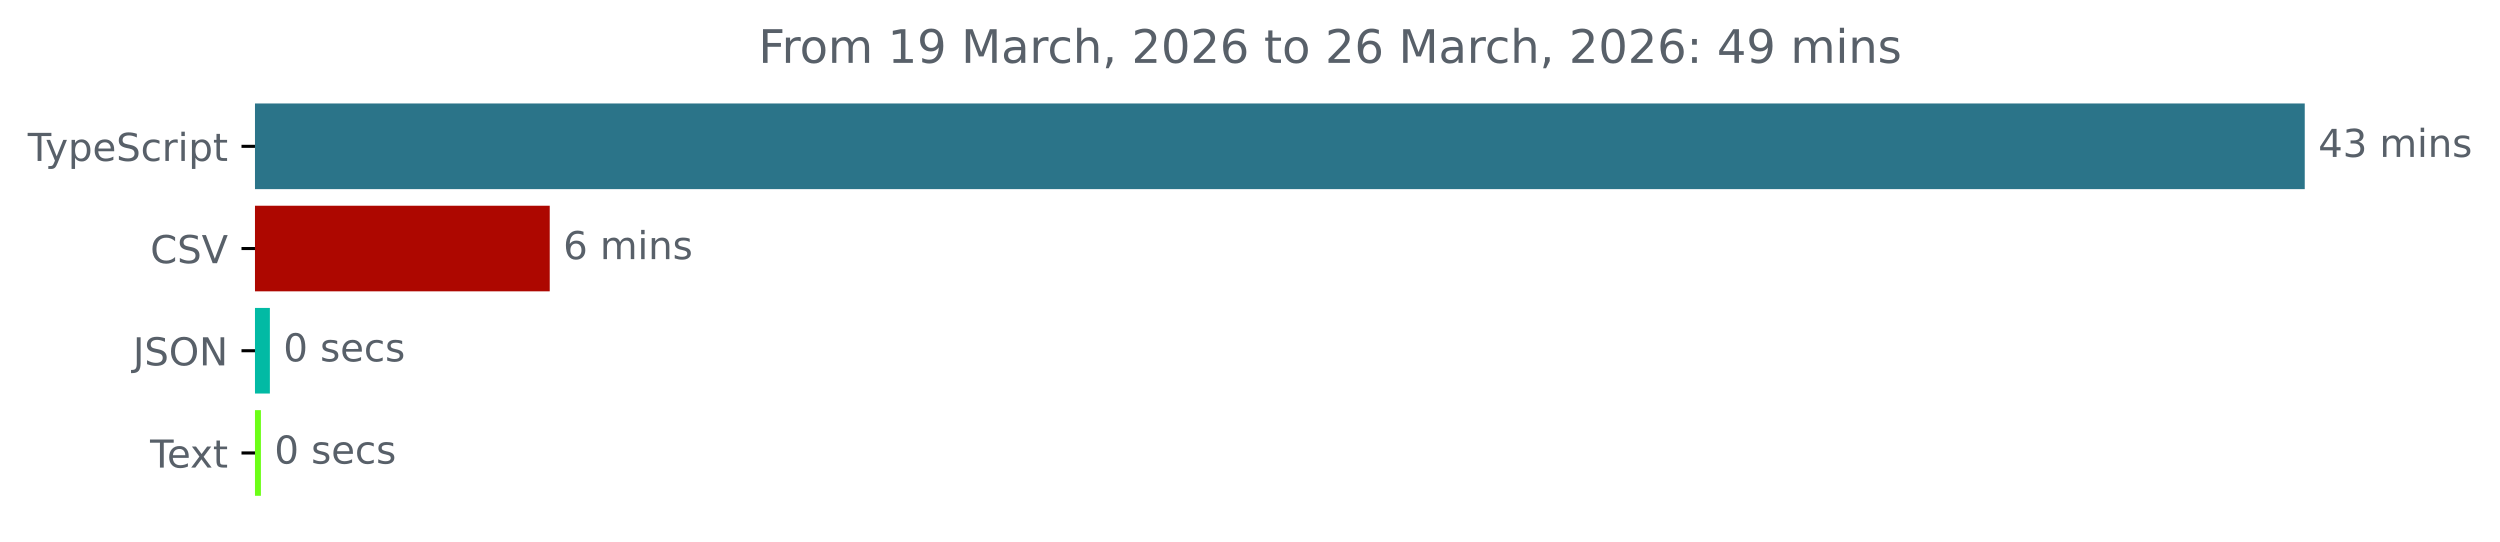
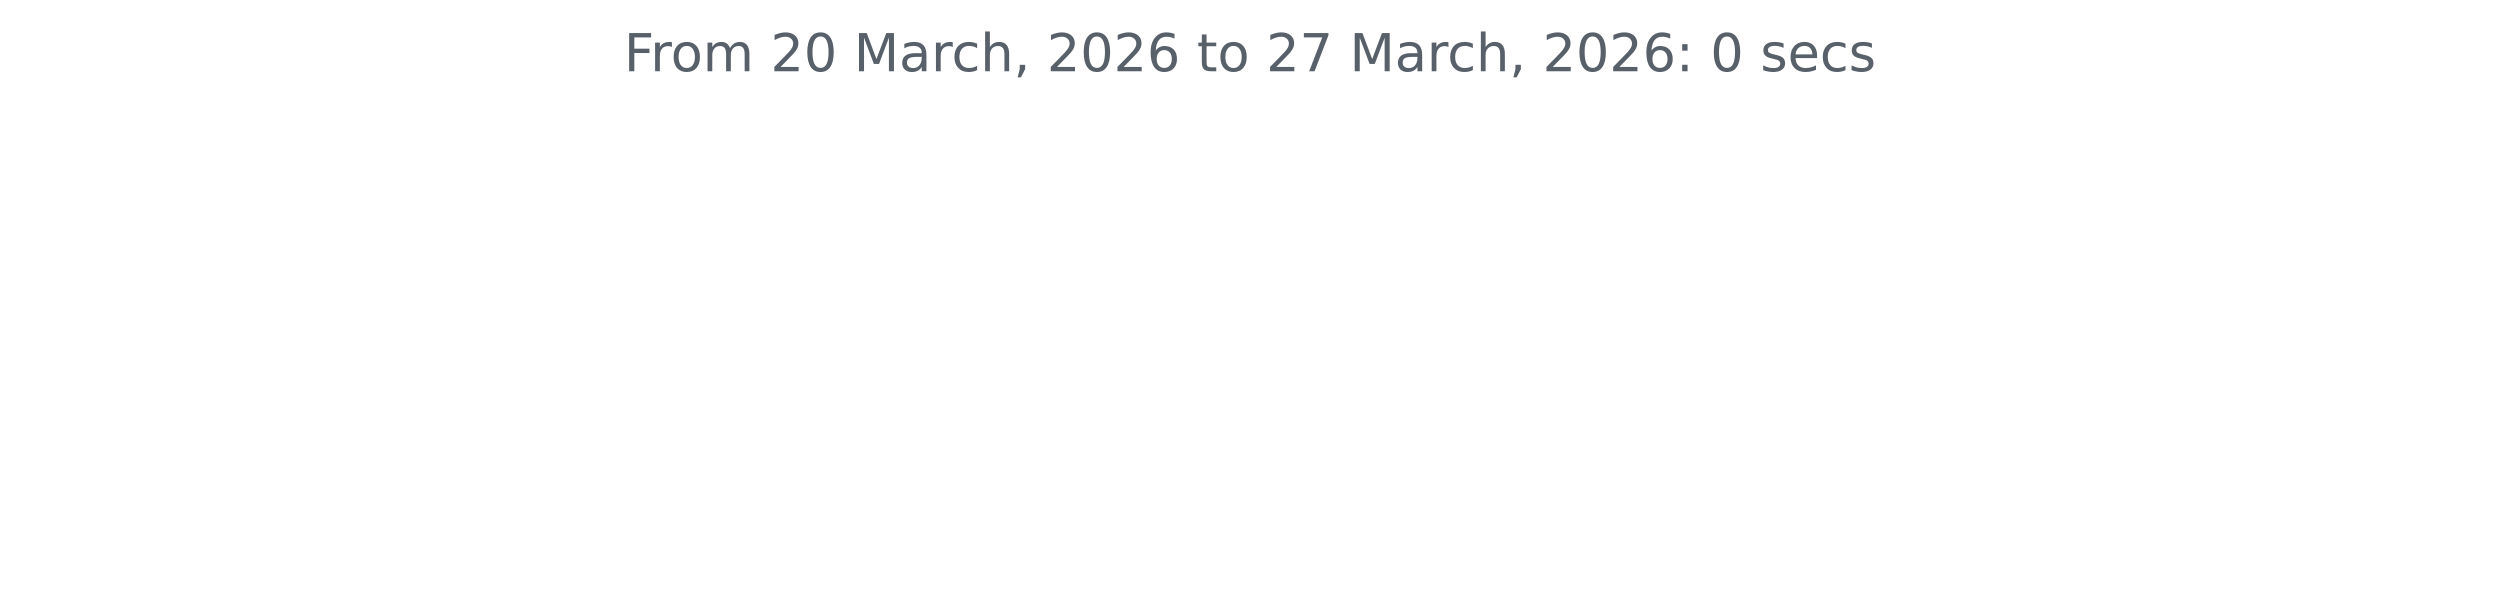
- <svg xmlns="http://www.w3.org/2000/svg" xmlns:xlink="http://www.w3.org/1999/xlink" width="648.768pt" height="140.398pt" viewBox="0 0 648.768 140.398" version="1.1">
+ <svg xmlns="http://www.w3.org/2000/svg" xmlns:xlink="http://www.w3.org/1999/xlink" width="572.4pt" height="140.398pt" viewBox="0 0 572.4 140.398" version="1.1">
  <defs>
    <style type="text/css">*{stroke-linejoin: round; stroke-linecap: butt}</style>
  </defs>
  <g id="figure_1">
    <g id="patch_1">
-       <path d="M -0 140.398  L 648.768 140.398  L 648.768 0  L -0 0  L -0 140.398  z " style="fill: none" />
+       <path d="M 0 140.398  L 572.4 140.398  L 572.4 0  L 0 0  L 0 140.398  z " style="fill: none" />
    </g>
    <g id="axes_1">
-       <g id="patch_2">
-         <path d="M 66.17 27.358  L 597.599 27.358  L 597.599 48.579  L 66.17 48.579  z " clip-path="url(#p0ff59241ec)" style="fill: #2b7489; stroke: #2b7489; stroke-linejoin: miter" />
-       </g>
-       <g id="patch_3">
-         <path d="M 66.17 53.884  L 142.159 53.884  L 142.159 75.105  L 66.17 75.105  z " clip-path="url(#p0ff59241ec)" style="fill: #ad0700; stroke: #ad0700; stroke-linejoin: miter" />
-       </g>
-       <g id="patch_4">
-         <path d="M 66.17 80.411  L 69.535 80.411  L 69.535 101.632  L 66.17 101.632  z " clip-path="url(#p0ff59241ec)" style="fill: #02baa4; stroke: #02baa4; stroke-linejoin: miter" />
-       </g>
-       <g id="patch_5">
-         <path d="M 66.17 106.937  L 67.21 106.937  L 67.21 128.158  L 66.17 128.158  z " clip-path="url(#p0ff59241ec)" style="fill: #6cfe17; stroke: #6cfe17; stroke-linejoin: miter" />
-       </g>
      <g id="matplotlib.axis_1" />
-       <g id="matplotlib.axis_2">
-         <g id="ytick_1">
-           <g id="line2d_1">
-             <defs>
-               <path id="m88c3545b14" d="M 0 0  L -3.5 0  " style="stroke: #000000; stroke-width: 0.8" />
-             </defs>
-             <g>
-               <use xlink:href="#m88c3545b14" x="66.17" y="37.969" style="stroke: #000000; stroke-width: 0.8" />
-             </g>
-           </g>
-           <g id="text_1">
-             <g style="fill: #586069" transform="translate(7.2 41.76787) scale(0.1 -0.1)">
-               <defs>
-                 <path id="DejaVuSans-54" d="M -19 4666  L 3928 4666  L 3928 4134  L 2272 4134  L 2272 0  L 1638 0  L 1638 4134  L -19 4134  L -19 4666  z " transform="scale(0.015625)" />
-                 <path id="DejaVuSans-79" d="M 2059 -325  Q 1816 -950 1584 -1140  Q 1353 -1331 966 -1331  L 506 -1331  L 506 -850  L 844 -850  Q 1081 -850 1212 -737  Q 1344 -625 1503 -206  L 1606 56  L 191 3500  L 800 3500  L 1894 763  L 2988 3500  L 3597 3500  L 2059 -325  z " transform="scale(0.015625)" />
-                 <path id="DejaVuSans-70" d="M 1159 525  L 1159 -1331  L 581 -1331  L 581 3500  L 1159 3500  L 1159 2969  Q 1341 3281 1617 3432  Q 1894 3584 2278 3584  Q 2916 3584 3314 3078  Q 3713 2572 3713 1747  Q 3713 922 3314 415  Q 2916 -91 2278 -91  Q 1894 -91 1617 61  Q 1341 213 1159 525  z M 3116 1747  Q 3116 2381 2855 2742  Q 2594 3103 2138 3103  Q 1681 3103 1420 2742  Q 1159 2381 1159 1747  Q 1159 1113 1420 752  Q 1681 391 2138 391  Q 2594 391 2855 752  Q 3116 1113 3116 1747  z " transform="scale(0.015625)" />
-                 <path id="DejaVuSans-65" d="M 3597 1894  L 3597 1613  L 953 1613  Q 991 1019 1311 708  Q 1631 397 2203 397  Q 2534 397 2845 478  Q 3156 559 3463 722  L 3463 178  Q 3153 47 2828 -22  Q 2503 -91 2169 -91  Q 1331 -91 842 396  Q 353 884 353 1716  Q 353 2575 817 3079  Q 1281 3584 2069 3584  Q 2775 3584 3186 3129  Q 3597 2675 3597 1894  z M 3022 2063  Q 3016 2534 2758 2815  Q 2500 3097 2075 3097  Q 1594 3097 1305 2825  Q 1016 2553 972 2059  L 3022 2063  z " transform="scale(0.015625)" />
-                 <path id="DejaVuSans-53" d="M 3425 4513  L 3425 3897  Q 3066 4069 2747 4153  Q 2428 4238 2131 4238  Q 1616 4238 1336 4038  Q 1056 3838 1056 3469  Q 1056 3159 1242 3001  Q 1428 2844 1947 2747  L 2328 2669  Q 3034 2534 3370 2195  Q 3706 1856 3706 1288  Q 3706 609 3251 259  Q 2797 -91 1919 -91  Q 1588 -91 1214 -16  Q 841 59 441 206  L 441 856  Q 825 641 1194 531  Q 1563 422 1919 422  Q 2459 422 2753 634  Q 3047 847 3047 1241  Q 3047 1584 2836 1778  Q 2625 1972 2144 2069  L 1759 2144  Q 1053 2284 737 2584  Q 422 2884 422 3419  Q 422 4038 858 4394  Q 1294 4750 2059 4750  Q 2388 4750 2728 4690  Q 3069 4631 3425 4513  z " transform="scale(0.015625)" />
-                 <path id="DejaVuSans-63" d="M 3122 3366  L 3122 2828  Q 2878 2963 2633 3030  Q 2388 3097 2138 3097  Q 1578 3097 1268 2742  Q 959 2388 959 1747  Q 959 1106 1268 751  Q 1578 397 2138 397  Q 2388 397 2633 464  Q 2878 531 3122 666  L 3122 134  Q 2881 22 2623 -34  Q 2366 -91 2075 -91  Q 1284 -91 818 406  Q 353 903 353 1747  Q 353 2603 823 3093  Q 1294 3584 2113 3584  Q 2378 3584 2631 3529  Q 2884 3475 3122 3366  z " transform="scale(0.015625)" />
-                 <path id="DejaVuSans-72" d="M 2631 2963  Q 2534 3019 2420 3045  Q 2306 3072 2169 3072  Q 1681 3072 1420 2755  Q 1159 2438 1159 1844  L 1159 0  L 581 0  L 581 3500  L 1159 3500  L 1159 2956  Q 1341 3275 1631 3429  Q 1922 3584 2338 3584  Q 2397 3584 2469 3576  Q 2541 3569 2628 3553  L 2631 2963  z " transform="scale(0.015625)" />
-                 <path id="DejaVuSans-69" d="M 603 3500  L 1178 3500  L 1178 0  L 603 0  L 603 3500  z M 603 4863  L 1178 4863  L 1178 4134  L 603 4134  L 603 4863  z " transform="scale(0.015625)" />
-                 <path id="DejaVuSans-74" d="M 1172 4494  L 1172 3500  L 2356 3500  L 2356 3053  L 1172 3053  L 1172 1153  Q 1172 725 1289 603  Q 1406 481 1766 481  L 2356 481  L 2356 0  L 1766 0  Q 1100 0 847 248  Q 594 497 594 1153  L 594 3053  L 172 3053  L 172 3500  L 594 3500  L 594 4494  L 1172 4494  z " transform="scale(0.015625)" />
-               </defs>
-               <use xlink:href="#DejaVuSans-54" />
-               <use xlink:href="#DejaVuSans-79" x="45.459" />
-               <use xlink:href="#DejaVuSans-70" x="104.639" />
-               <use xlink:href="#DejaVuSans-65" x="168.115" />
-               <use xlink:href="#DejaVuSans-53" x="229.639" />
-               <use xlink:href="#DejaVuSans-63" x="293.115" />
-               <use xlink:href="#DejaVuSans-72" x="348.096" />
-               <use xlink:href="#DejaVuSans-69" x="389.209" />
-               <use xlink:href="#DejaVuSans-70" x="416.992" />
-               <use xlink:href="#DejaVuSans-74" x="480.469" />
-             </g>
-           </g>
-         </g>
-         <g id="ytick_2">
-           <g id="line2d_2">
-             <g>
-               <use xlink:href="#m88c3545b14" x="66.17" y="64.495" style="stroke: #000000; stroke-width: 0.8" />
-             </g>
-           </g>
-           <g id="text_2">
-             <g style="fill: #586069" transform="translate(38.99844 68.29419) scale(0.1 -0.1)">
-               <defs>
-                 <path id="DejaVuSans-43" d="M 4122 4306  L 4122 3641  Q 3803 3938 3442 4084  Q 3081 4231 2675 4231  Q 1875 4231 1450 3742  Q 1025 3253 1025 2328  Q 1025 1406 1450 917  Q 1875 428 2675 428  Q 3081 428 3442 575  Q 3803 722 4122 1019  L 4122 359  Q 3791 134 3420 21  Q 3050 -91 2638 -91  Q 1578 -91 968 557  Q 359 1206 359 2328  Q 359 3453 968 4101  Q 1578 4750 2638 4750  Q 3056 4750 3426 4639  Q 3797 4528 4122 4306  z " transform="scale(0.015625)" />
-                 <path id="DejaVuSans-56" d="M 1831 0  L 50 4666  L 709 4666  L 2188 738  L 3669 4666  L 4325 4666  L 2547 0  L 1831 0  z " transform="scale(0.015625)" />
-               </defs>
-               <use xlink:href="#DejaVuSans-43" />
-               <use xlink:href="#DejaVuSans-53" x="69.824" />
-               <use xlink:href="#DejaVuSans-56" x="133.301" />
-             </g>
-           </g>
-         </g>
-         <g id="ytick_3">
-           <g id="line2d_3">
-             <g>
-               <use xlink:href="#m88c3545b14" x="66.17" y="91.021" style="stroke: #000000; stroke-width: 0.8" />
-             </g>
-           </g>
-           <g id="text_3">
-             <g style="fill: #586069" transform="translate(34.51875 94.8205) scale(0.1 -0.1)">
-               <defs>
-                 <path id="DejaVuSans-4a" d="M 628 4666  L 1259 4666  L 1259 325  Q 1259 -519 939 -900  Q 619 -1281 -91 -1281  L -331 -1281  L -331 -750  L -134 -750  Q 284 -750 456 -515  Q 628 -281 628 325  L 628 4666  z " transform="scale(0.015625)" />
-                 <path id="DejaVuSans-4f" d="M 2522 4238  Q 1834 4238 1429 3725  Q 1025 3213 1025 2328  Q 1025 1447 1429 934  Q 1834 422 2522 422  Q 3209 422 3611 934  Q 4013 1447 4013 2328  Q 4013 3213 3611 3725  Q 3209 4238 2522 4238  z M 2522 4750  Q 3503 4750 4090 4092  Q 4678 3434 4678 2328  Q 4678 1225 4090 567  Q 3503 -91 2522 -91  Q 1538 -91 948 565  Q 359 1222 359 2328  Q 359 3434 948 4092  Q 1538 4750 2522 4750  z " transform="scale(0.015625)" />
-                 <path id="DejaVuSans-4e" d="M 628 4666  L 1478 4666  L 3547 763  L 3547 4666  L 4159 4666  L 4159 0  L 3309 0  L 1241 3903  L 1241 0  L 628 0  L 628 4666  z " transform="scale(0.015625)" />
-               </defs>
-               <use xlink:href="#DejaVuSans-4a" />
-               <use xlink:href="#DejaVuSans-53" x="29.492" />
-               <use xlink:href="#DejaVuSans-4f" x="92.969" />
-               <use xlink:href="#DejaVuSans-4e" x="171.68" />
-             </g>
-           </g>
-         </g>
-         <g id="ytick_4">
-           <g id="line2d_4">
-             <g>
-               <use xlink:href="#m88c3545b14" x="66.17" y="117.548" style="stroke: #000000; stroke-width: 0.8" />
-             </g>
-           </g>
-           <g id="text_4">
-             <g style="fill: #586069" transform="translate(38.94531 121.3468) scale(0.1 -0.1)">
-               <defs>
-                 <path id="DejaVuSans-78" d="M 3513 3500  L 2247 1797  L 3578 0  L 2900 0  L 1881 1375  L 863 0  L 184 0  L 1544 1831  L 300 3500  L 978 3500  L 1906 2253  L 2834 3500  L 3513 3500  z " transform="scale(0.015625)" />
-               </defs>
-               <use xlink:href="#DejaVuSans-54" />
-               <use xlink:href="#DejaVuSans-65" x="44.084" />
-               <use xlink:href="#DejaVuSans-78" x="103.857" />
-               <use xlink:href="#DejaVuSans-74" x="163.037" />
-             </g>
-           </g>
-         </g>
-       </g>
-       <g id="text_5">
-         <g style="fill: #586069" transform="translate(601.5989 40.72803) scale(0.1 -0.1)">
-           <defs>
-             <path id="DejaVuSans-34" d="M 2419 4116  L 825 1625  L 2419 1625  L 2419 4116  z M 2253 4666  L 3047 4666  L 3047 1625  L 3713 1625  L 3713 1100  L 3047 1100  L 3047 0  L 2419 0  L 2419 1100  L 313 1100  L 313 1709  L 2253 4666  z " transform="scale(0.015625)" />
-             <path id="DejaVuSans-33" d="M 2597 2516  Q 3050 2419 3304 2112  Q 3559 1806 3559 1356  Q 3559 666 3084 287  Q 2609 -91 1734 -91  Q 1441 -91 1130 -33  Q 819 25 488 141  L 488 750  Q 750 597 1062 519  Q 1375 441 1716 441  Q 2309 441 2620 675  Q 2931 909 2931 1356  Q 2931 1769 2642 2001  Q 2353 2234 1838 2234  L 1294 2234  L 1294 2753  L 1863 2753  Q 2328 2753 2575 2939  Q 2822 3125 2822 3475  Q 2822 3834 2567 4026  Q 2313 4219 1838 4219  Q 1578 4219 1281 4162  Q 984 4106 628 3988  L 628 4550  Q 988 4650 1302 4700  Q 1616 4750 1894 4750  Q 2613 4750 3031 4423  Q 3450 4097 3450 3541  Q 3450 3153 3228 2886  Q 3006 2619 2597 2516  z " transform="scale(0.015625)" />
-             <path id="DejaVuSans-20" transform="scale(0.015625)" />
-             <path id="DejaVuSans-6d" d="M 3328 2828  Q 3544 3216 3844 3400  Q 4144 3584 4550 3584  Q 5097 3584 5394 3201  Q 5691 2819 5691 2113  L 5691 0  L 5113 0  L 5113 2094  Q 5113 2597 4934 2840  Q 4756 3084 4391 3084  Q 3944 3084 3684 2787  Q 3425 2491 3425 1978  L 3425 0  L 2847 0  L 2847 2094  Q 2847 2600 2669 2842  Q 2491 3084 2119 3084  Q 1678 3084 1418 2786  Q 1159 2488 1159 1978  L 1159 0  L 581 0  L 581 3500  L 1159 3500  L 1159 2956  Q 1356 3278 1631 3431  Q 1906 3584 2284 3584  Q 2666 3584 2933 3390  Q 3200 3197 3328 2828  z " transform="scale(0.015625)" />
-             <path id="DejaVuSans-6e" d="M 3513 2113  L 3513 0  L 2938 0  L 2938 2094  Q 2938 2591 2744 2837  Q 2550 3084 2163 3084  Q 1697 3084 1428 2787  Q 1159 2491 1159 1978  L 1159 0  L 581 0  L 581 3500  L 1159 3500  L 1159 2956  Q 1366 3272 1645 3428  Q 1925 3584 2291 3584  Q 2894 3584 3203 3211  Q 3513 2838 3513 2113  z " transform="scale(0.015625)" />
-             <path id="DejaVuSans-73" d="M 2834 3397  L 2834 2853  Q 2591 2978 2328 3040  Q 2066 3103 1784 3103  Q 1356 3103 1142 2972  Q 928 2841 928 2578  Q 928 2378 1081 2264  Q 1234 2150 1697 2047  L 1894 2003  Q 2506 1872 2764 1633  Q 3022 1394 3022 966  Q 3022 478 2636 193  Q 2250 -91 1575 -91  Q 1294 -91 989 -36  Q 684 19 347 128  L 347 722  Q 666 556 975 473  Q 1284 391 1588 391  Q 1994 391 2212 530  Q 2431 669 2431 922  Q 2431 1156 2273 1281  Q 2116 1406 1581 1522  L 1381 1569  Q 847 1681 609 1914  Q 372 2147 372 2553  Q 372 3047 722 3315  Q 1072 3584 1716 3584  Q 2034 3584 2315 3537  Q 2597 3491 2834 3397  z " transform="scale(0.015625)" />
-           </defs>
-           <use xlink:href="#DejaVuSans-34" />
-           <use xlink:href="#DejaVuSans-33" x="63.623" />
-           <use xlink:href="#DejaVuSans-20" x="127.246" />
-           <use xlink:href="#DejaVuSans-6d" x="159.033" />
-           <use xlink:href="#DejaVuSans-69" x="256.445" />
-           <use xlink:href="#DejaVuSans-6e" x="284.229" />
-           <use xlink:href="#DejaVuSans-73" x="347.607" />
-         </g>
-       </g>
-       <g id="text_6">
-         <g style="fill: #586069" transform="translate(146.1586 67.25434) scale(0.1 -0.1)">
-           <defs>
-             <path id="DejaVuSans-36" d="M 2113 2584  Q 1688 2584 1439 2293  Q 1191 2003 1191 1497  Q 1191 994 1439 701  Q 1688 409 2113 409  Q 2538 409 2786 701  Q 3034 994 3034 1497  Q 3034 2003 2786 2293  Q 2538 2584 2113 2584  z M 3366 4563  L 3366 3988  Q 3128 4100 2886 4159  Q 2644 4219 2406 4219  Q 1781 4219 1451 3797  Q 1122 3375 1075 2522  Q 1259 2794 1537 2939  Q 1816 3084 2150 3084  Q 2853 3084 3261 2657  Q 3669 2231 3669 1497  Q 3669 778 3244 343  Q 2819 -91 2113 -91  Q 1303 -91 875 529  Q 447 1150 447 2328  Q 447 3434 972 4092  Q 1497 4750 2381 4750  Q 2619 4750 2861 4703  Q 3103 4656 3366 4563  z " transform="scale(0.015625)" />
-           </defs>
-           <use xlink:href="#DejaVuSans-36" />
-           <use xlink:href="#DejaVuSans-20" x="63.623" />
-           <use xlink:href="#DejaVuSans-6d" x="95.41" />
-           <use xlink:href="#DejaVuSans-69" x="192.822" />
-           <use xlink:href="#DejaVuSans-6e" x="220.605" />
-           <use xlink:href="#DejaVuSans-73" x="283.984" />
-         </g>
-       </g>
-       <g id="text_7">
-         <g style="fill: #586069" transform="translate(73.53533 93.78066) scale(0.1 -0.1)">
-           <defs>
-             <path id="DejaVuSans-30" d="M 2034 4250  Q 1547 4250 1301 3770  Q 1056 3291 1056 2328  Q 1056 1369 1301 889  Q 1547 409 2034 409  Q 2525 409 2770 889  Q 3016 1369 3016 2328  Q 3016 3291 2770 3770  Q 2525 4250 2034 4250  z M 2034 4750  Q 2819 4750 3233 4129  Q 3647 3509 3647 2328  Q 3647 1150 3233 529  Q 2819 -91 2034 -91  Q 1250 -91 836 529  Q 422 1150 422 2328  Q 422 3509 836 4129  Q 1250 4750 2034 4750  z " transform="scale(0.015625)" />
-           </defs>
-           <use xlink:href="#DejaVuSans-30" />
-           <use xlink:href="#DejaVuSans-20" x="63.623" />
-           <use xlink:href="#DejaVuSans-73" x="95.41" />
-           <use xlink:href="#DejaVuSans-65" x="147.51" />
-           <use xlink:href="#DejaVuSans-63" x="209.033" />
-           <use xlink:href="#DejaVuSans-73" x="264.014" />
-         </g>
-       </g>
-       <g id="text_8">
-         <g style="fill: #586069" transform="translate(71.21041 120.307) scale(0.1 -0.1)">
-           <use xlink:href="#DejaVuSans-30" />
-           <use xlink:href="#DejaVuSans-20" x="63.623" />
-           <use xlink:href="#DejaVuSans-73" x="95.41" />
-           <use xlink:href="#DejaVuSans-65" x="147.51" />
-           <use xlink:href="#DejaVuSans-63" x="209.033" />
-           <use xlink:href="#DejaVuSans-73" x="264.014" />
-         </g>
-       </g>
-       <g id="text_9">
-         <g style="fill: #586069" transform="translate(196.8288 16.31812) scale(0.12 -0.12)">
+       <g id="matplotlib.axis_2" />
+       <g id="text_1">
+         <g style="fill: #586069" transform="translate(142.8731 16.31812) scale(0.12 -0.12)">
          <defs>
            <path id="DejaVuSans-46" d="M 628 4666  L 3309 4666  L 3309 4134  L 1259 4134  L 1259 2759  L 3109 2759  L 3109 2228  L 1259 2228  L 1259 0  L 628 0  L 628 4666  z " transform="scale(0.015625)" />
+             <path id="DejaVuSans-72" d="M 2631 2963  Q 2534 3019 2420 3045  Q 2306 3072 2169 3072  Q 1681 3072 1420 2755  Q 1159 2438 1159 1844  L 1159 0  L 581 0  L 581 3500  L 1159 3500  L 1159 2956  Q 1341 3275 1631 3429  Q 1922 3584 2338 3584  Q 2397 3584 2469 3576  Q 2541 3569 2628 3553  L 2631 2963  z " transform="scale(0.015625)" />
            <path id="DejaVuSans-6f" d="M 1959 3097  Q 1497 3097 1228 2736  Q 959 2375 959 1747  Q 959 1119 1226 758  Q 1494 397 1959 397  Q 2419 397 2687 759  Q 2956 1122 2956 1747  Q 2956 2369 2687 2733  Q 2419 3097 1959 3097  z M 1959 3584  Q 2709 3584 3137 3096  Q 3566 2609 3566 1747  Q 3566 888 3137 398  Q 2709 -91 1959 -91  Q 1206 -91 779 398  Q 353 888 353 1747  Q 353 2609 779 3096  Q 1206 3584 1959 3584  z " transform="scale(0.015625)" />
-             <path id="DejaVuSans-31" d="M 794 531  L 1825 531  L 1825 4091  L 703 3866  L 703 4441  L 1819 4666  L 2450 4666  L 2450 531  L 3481 531  L 3481 0  L 794 0  L 794 531  z " transform="scale(0.015625)" />
-             <path id="DejaVuSans-39" d="M 703 97  L 703 672  Q 941 559 1184 500  Q 1428 441 1663 441  Q 2288 441 2617 861  Q 2947 1281 2994 2138  Q 2813 1869 2534 1725  Q 2256 1581 1919 1581  Q 1219 1581 811 2004  Q 403 2428 403 3163  Q 403 3881 828 4315  Q 1253 4750 1959 4750  Q 2769 4750 3195 4129  Q 3622 3509 3622 2328  Q 3622 1225 3098 567  Q 2575 -91 1691 -91  Q 1453 -91 1209 -44  Q 966 3 703 97  z M 1959 2075  Q 2384 2075 2632 2365  Q 2881 2656 2881 3163  Q 2881 3666 2632 3958  Q 2384 4250 1959 4250  Q 1534 4250 1286 3958  Q 1038 3666 1038 3163  Q 1038 2656 1286 2365  Q 1534 2075 1959 2075  z " transform="scale(0.015625)" />
+             <path id="DejaVuSans-6d" d="M 3328 2828  Q 3544 3216 3844 3400  Q 4144 3584 4550 3584  Q 5097 3584 5394 3201  Q 5691 2819 5691 2113  L 5691 0  L 5113 0  L 5113 2094  Q 5113 2597 4934 2840  Q 4756 3084 4391 3084  Q 3944 3084 3684 2787  Q 3425 2491 3425 1978  L 3425 0  L 2847 0  L 2847 2094  Q 2847 2600 2669 2842  Q 2491 3084 2119 3084  Q 1678 3084 1418 2786  Q 1159 2488 1159 1978  L 1159 0  L 581 0  L 581 3500  L 1159 3500  L 1159 2956  Q 1356 3278 1631 3431  Q 1906 3584 2284 3584  Q 2666 3584 2933 3390  Q 3200 3197 3328 2828  z " transform="scale(0.015625)" />
+             <path id="DejaVuSans-20" transform="scale(0.015625)" />
+             <path id="DejaVuSans-32" d="M 1228 531  L 3431 531  L 3431 0  L 469 0  L 469 531  Q 828 903 1448 1529  Q 2069 2156 2228 2338  Q 2531 2678 2651 2914  Q 2772 3150 2772 3378  Q 2772 3750 2511 3984  Q 2250 4219 1831 4219  Q 1534 4219 1204 4116  Q 875 4013 500 3803  L 500 4441  Q 881 4594 1212 4672  Q 1544 4750 1819 4750  Q 2544 4750 2975 4387  Q 3406 4025 3406 3419  Q 3406 3131 3298 2873  Q 3191 2616 2906 2266  Q 2828 2175 2409 1742  Q 1991 1309 1228 531  z " transform="scale(0.015625)" />
+             <path id="DejaVuSans-30" d="M 2034 4250  Q 1547 4250 1301 3770  Q 1056 3291 1056 2328  Q 1056 1369 1301 889  Q 1547 409 2034 409  Q 2525 409 2770 889  Q 3016 1369 3016 2328  Q 3016 3291 2770 3770  Q 2525 4250 2034 4250  z M 2034 4750  Q 2819 4750 3233 4129  Q 3647 3509 3647 2328  Q 3647 1150 3233 529  Q 2819 -91 2034 -91  Q 1250 -91 836 529  Q 422 1150 422 2328  Q 422 3509 836 4129  Q 1250 4750 2034 4750  z " transform="scale(0.015625)" />
            <path id="DejaVuSans-4d" d="M 628 4666  L 1569 4666  L 2759 1491  L 3956 4666  L 4897 4666  L 4897 0  L 4281 0  L 4281 4097  L 3078 897  L 2444 897  L 1241 4097  L 1241 0  L 628 0  L 628 4666  z " transform="scale(0.015625)" />
            <path id="DejaVuSans-61" d="M 2194 1759  Q 1497 1759 1228 1600  Q 959 1441 959 1056  Q 959 750 1161 570  Q 1363 391 1709 391  Q 2188 391 2477 730  Q 2766 1069 2766 1631  L 2766 1759  L 2194 1759  z M 3341 1997  L 3341 0  L 2766 0  L 2766 531  Q 2569 213 2275 61  Q 1981 -91 1556 -91  Q 1019 -91 701 211  Q 384 513 384 1019  Q 384 1609 779 1909  Q 1175 2209 1959 2209  L 2766 2209  L 2766 2266  Q 2766 2663 2505 2880  Q 2244 3097 1772 3097  Q 1472 3097 1187 3025  Q 903 2953 641 2809  L 641 3341  Q 956 3463 1253 3523  Q 1550 3584 1831 3584  Q 2591 3584 2966 3190  Q 3341 2797 3341 1997  z " transform="scale(0.015625)" />
+             <path id="DejaVuSans-63" d="M 3122 3366  L 3122 2828  Q 2878 2963 2633 3030  Q 2388 3097 2138 3097  Q 1578 3097 1268 2742  Q 959 2388 959 1747  Q 959 1106 1268 751  Q 1578 397 2138 397  Q 2388 397 2633 464  Q 2878 531 3122 666  L 3122 134  Q 2881 22 2623 -34  Q 2366 -91 2075 -91  Q 1284 -91 818 406  Q 353 903 353 1747  Q 353 2603 823 3093  Q 1294 3584 2113 3584  Q 2378 3584 2631 3529  Q 2884 3475 3122 3366  z " transform="scale(0.015625)" />
            <path id="DejaVuSans-68" d="M 3513 2113  L 3513 0  L 2938 0  L 2938 2094  Q 2938 2591 2744 2837  Q 2550 3084 2163 3084  Q 1697 3084 1428 2787  Q 1159 2491 1159 1978  L 1159 0  L 581 0  L 581 4863  L 1159 4863  L 1159 2956  Q 1366 3272 1645 3428  Q 1925 3584 2291 3584  Q 2894 3584 3203 3211  Q 3513 2838 3513 2113  z " transform="scale(0.015625)" />
            <path id="DejaVuSans-2c" d="M 750 794  L 1409 794  L 1409 256  L 897 -744  L 494 -744  L 750 256  L 750 794  z " transform="scale(0.015625)" />
-             <path id="DejaVuSans-32" d="M 1228 531  L 3431 531  L 3431 0  L 469 0  L 469 531  Q 828 903 1448 1529  Q 2069 2156 2228 2338  Q 2531 2678 2651 2914  Q 2772 3150 2772 3378  Q 2772 3750 2511 3984  Q 2250 4219 1831 4219  Q 1534 4219 1204 4116  Q 875 4013 500 3803  L 500 4441  Q 881 4594 1212 4672  Q 1544 4750 1819 4750  Q 2544 4750 2975 4387  Q 3406 4025 3406 3419  Q 3406 3131 3298 2873  Q 3191 2616 2906 2266  Q 2828 2175 2409 1742  Q 1991 1309 1228 531  z " transform="scale(0.015625)" />
+             <path id="DejaVuSans-36" d="M 2113 2584  Q 1688 2584 1439 2293  Q 1191 2003 1191 1497  Q 1191 994 1439 701  Q 1688 409 2113 409  Q 2538 409 2786 701  Q 3034 994 3034 1497  Q 3034 2003 2786 2293  Q 2538 2584 2113 2584  z M 3366 4563  L 3366 3988  Q 3128 4100 2886 4159  Q 2644 4219 2406 4219  Q 1781 4219 1451 3797  Q 1122 3375 1075 2522  Q 1259 2794 1537 2939  Q 1816 3084 2150 3084  Q 2853 3084 3261 2657  Q 3669 2231 3669 1497  Q 3669 778 3244 343  Q 2819 -91 2113 -91  Q 1303 -91 875 529  Q 447 1150 447 2328  Q 447 3434 972 4092  Q 1497 4750 2381 4750  Q 2619 4750 2861 4703  Q 3103 4656 3366 4563  z " transform="scale(0.015625)" />
+             <path id="DejaVuSans-74" d="M 1172 4494  L 1172 3500  L 2356 3500  L 2356 3053  L 1172 3053  L 1172 1153  Q 1172 725 1289 603  Q 1406 481 1766 481  L 2356 481  L 2356 0  L 1766 0  Q 1100 0 847 248  Q 594 497 594 1153  L 594 3053  L 172 3053  L 172 3500  L 594 3500  L 594 4494  L 1172 4494  z " transform="scale(0.015625)" />
+             <path id="DejaVuSans-37" d="M 525 4666  L 3525 4666  L 3525 4397  L 1831 0  L 1172 0  L 2766 4134  L 525 4134  L 525 4666  z " transform="scale(0.015625)" />
            <path id="DejaVuSans-3a" d="M 750 794  L 1409 794  L 1409 0  L 750 0  L 750 794  z M 750 3309  L 1409 3309  L 1409 2516  L 750 2516  L 750 3309  z " transform="scale(0.015625)" />
+             <path id="DejaVuSans-73" d="M 2834 3397  L 2834 2853  Q 2591 2978 2328 3040  Q 2066 3103 1784 3103  Q 1356 3103 1142 2972  Q 928 2841 928 2578  Q 928 2378 1081 2264  Q 1234 2150 1697 2047  L 1894 2003  Q 2506 1872 2764 1633  Q 3022 1394 3022 966  Q 3022 478 2636 193  Q 2250 -91 1575 -91  Q 1294 -91 989 -36  Q 684 19 347 128  L 347 722  Q 666 556 975 473  Q 1284 391 1588 391  Q 1994 391 2212 530  Q 2431 669 2431 922  Q 2431 1156 2273 1281  Q 2116 1406 1581 1522  L 1381 1569  Q 847 1681 609 1914  Q 372 2147 372 2553  Q 372 3047 722 3315  Q 1072 3584 1716 3584  Q 2034 3584 2315 3537  Q 2597 3491 2834 3397  z " transform="scale(0.015625)" />
+             <path id="DejaVuSans-65" d="M 3597 1894  L 3597 1613  L 953 1613  Q 991 1019 1311 708  Q 1631 397 2203 397  Q 2534 397 2845 478  Q 3156 559 3463 722  L 3463 178  Q 3153 47 2828 -22  Q 2503 -91 2169 -91  Q 1331 -91 842 396  Q 353 884 353 1716  Q 353 2575 817 3079  Q 1281 3584 2069 3584  Q 2775 3584 3186 3129  Q 3597 2675 3597 1894  z M 3022 2063  Q 3016 2534 2758 2815  Q 2500 3097 2075 3097  Q 1594 3097 1305 2825  Q 1016 2553 972 2059  L 3022 2063  z " transform="scale(0.015625)" />
          </defs>
          <use xlink:href="#DejaVuSans-46" />
          <use xlink:href="#DejaVuSans-72" x="50.27" />
          <use xlink:href="#DejaVuSans-6f" x="89.133" />
          <use xlink:href="#DejaVuSans-6d" x="150.314" />
          <use xlink:href="#DejaVuSans-20" x="247.727" />
-           <use xlink:href="#DejaVuSans-31" x="279.514" />
-           <use xlink:href="#DejaVuSans-39" x="343.137" />
+           <use xlink:href="#DejaVuSans-32" x="279.514" />
+           <use xlink:href="#DejaVuSans-30" x="343.137" />
          <use xlink:href="#DejaVuSans-20" x="406.76" />
          <use xlink:href="#DejaVuSans-4d" x="438.547" />
          <use xlink:href="#DejaVuSans-61" x="524.826" />
          <use xlink:href="#DejaVuSans-72" x="586.105" />
          <use xlink:href="#DejaVuSans-63" x="624.969" />
          <use xlink:href="#DejaVuSans-68" x="679.949" />
          <use xlink:href="#DejaVuSans-2c" x="743.328" />
          <use xlink:href="#DejaVuSans-20" x="775.115" />
          <use xlink:href="#DejaVuSans-32" x="806.902" />
          <use xlink:href="#DejaVuSans-30" x="870.525" />
          <use xlink:href="#DejaVuSans-32" x="934.148" />
          <use xlink:href="#DejaVuSans-36" x="997.771" />
          <use xlink:href="#DejaVuSans-20" x="1061.395" />
          <use xlink:href="#DejaVuSans-74" x="1093.182" />
          <use xlink:href="#DejaVuSans-6f" x="1132.391" />
          <use xlink:href="#DejaVuSans-20" x="1193.572" />
          <use xlink:href="#DejaVuSans-32" x="1225.359" />
-           <use xlink:href="#DejaVuSans-36" x="1288.982" />
+           <use xlink:href="#DejaVuSans-37" x="1288.982" />
          <use xlink:href="#DejaVuSans-20" x="1352.605" />
          <use xlink:href="#DejaVuSans-4d" x="1384.393" />
          <use xlink:href="#DejaVuSans-61" x="1470.672" />
          <use xlink:href="#DejaVuSans-72" x="1531.951" />
          <use xlink:href="#DejaVuSans-63" x="1570.814" />
          <use xlink:href="#DejaVuSans-68" x="1625.795" />
          <use xlink:href="#DejaVuSans-2c" x="1689.174" />
          <use xlink:href="#DejaVuSans-20" x="1720.961" />
          <use xlink:href="#DejaVuSans-32" x="1752.748" />
          <use xlink:href="#DejaVuSans-30" x="1816.371" />
          <use xlink:href="#DejaVuSans-32" x="1879.994" />
          <use xlink:href="#DejaVuSans-36" x="1943.617" />
          <use xlink:href="#DejaVuSans-3a" x="2007.24" />
          <use xlink:href="#DejaVuSans-20" x="2040.932" />
-           <use xlink:href="#DejaVuSans-34" x="2072.719" />
-           <use xlink:href="#DejaVuSans-39" x="2136.342" />
-           <use xlink:href="#DejaVuSans-20" x="2199.965" />
-           <use xlink:href="#DejaVuSans-6d" x="2231.752" />
-           <use xlink:href="#DejaVuSans-69" x="2329.164" />
-           <use xlink:href="#DejaVuSans-6e" x="2356.947" />
-           <use xlink:href="#DejaVuSans-73" x="2420.326" />
+           <use xlink:href="#DejaVuSans-30" x="2072.719" />
+           <use xlink:href="#DejaVuSans-20" x="2136.342" />
+           <use xlink:href="#DejaVuSans-73" x="2168.129" />
+           <use xlink:href="#DejaVuSans-65" x="2220.229" />
+           <use xlink:href="#DejaVuSans-63" x="2281.752" />
+           <use xlink:href="#DejaVuSans-73" x="2336.732" />
        </g>
      </g>
    </g>
  </g>
-   <defs>
-     <clipPath id="p0ff59241ec">
-       <rect x="66.17" y="22.318" width="558" height="110.88" />
-     </clipPath>
-   </defs>
</svg>
